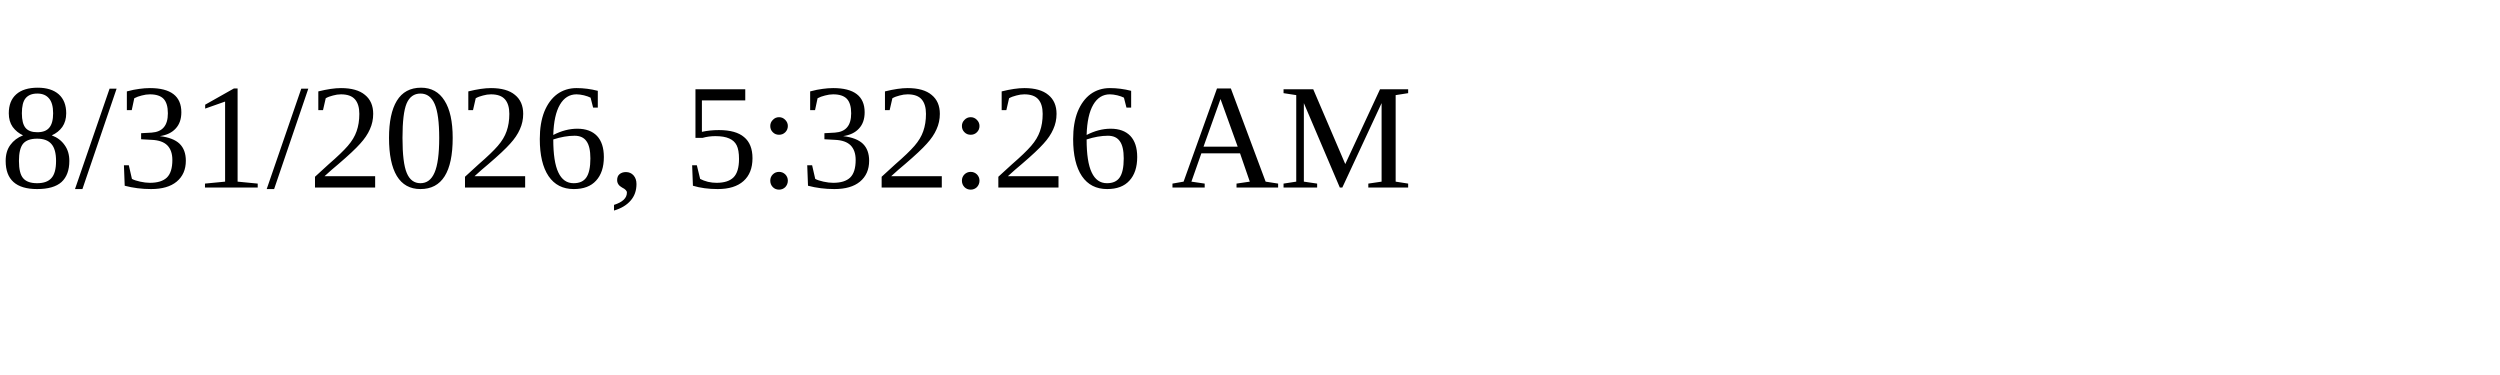
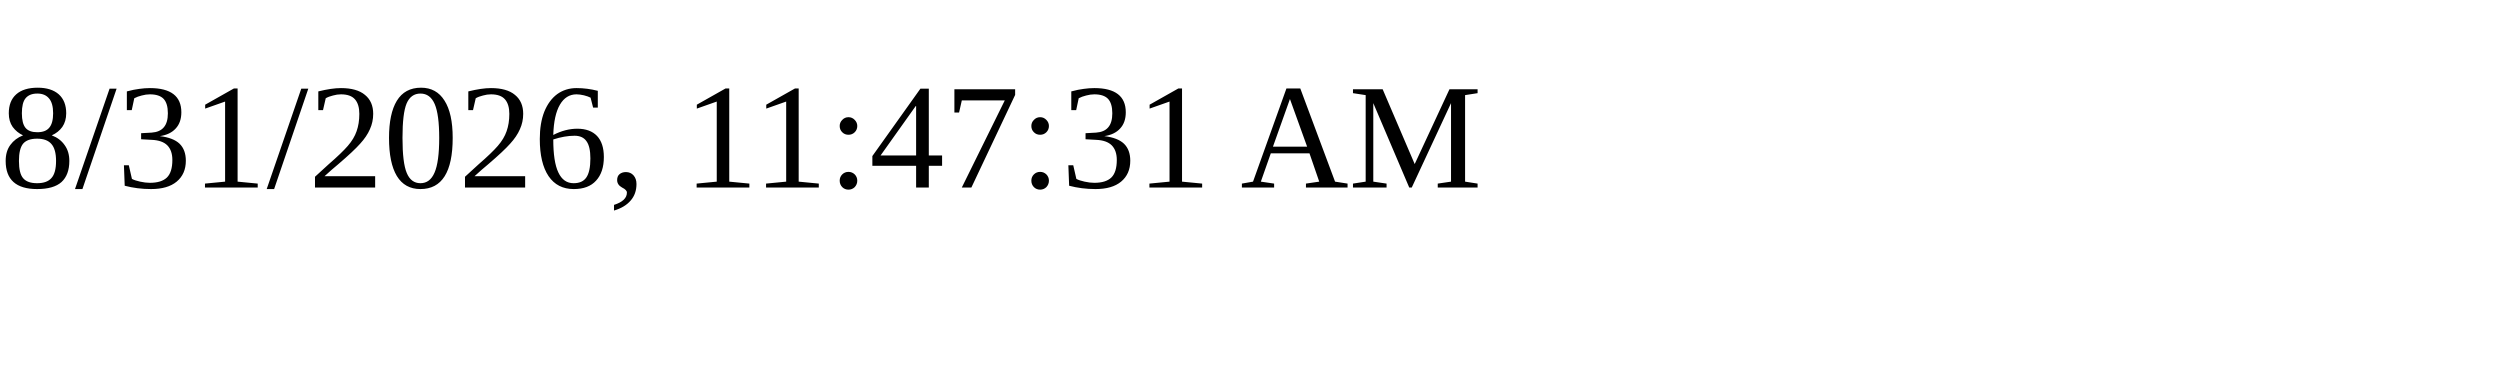
<svg xmlns="http://www.w3.org/2000/svg" height="30" width="200">
-   <text x="0" y="15">8/31/2026, 5:32:26 AM</text>
+   <text x="0" y="15">8/31/2026, 11:47:31 AM</text>
</svg>
